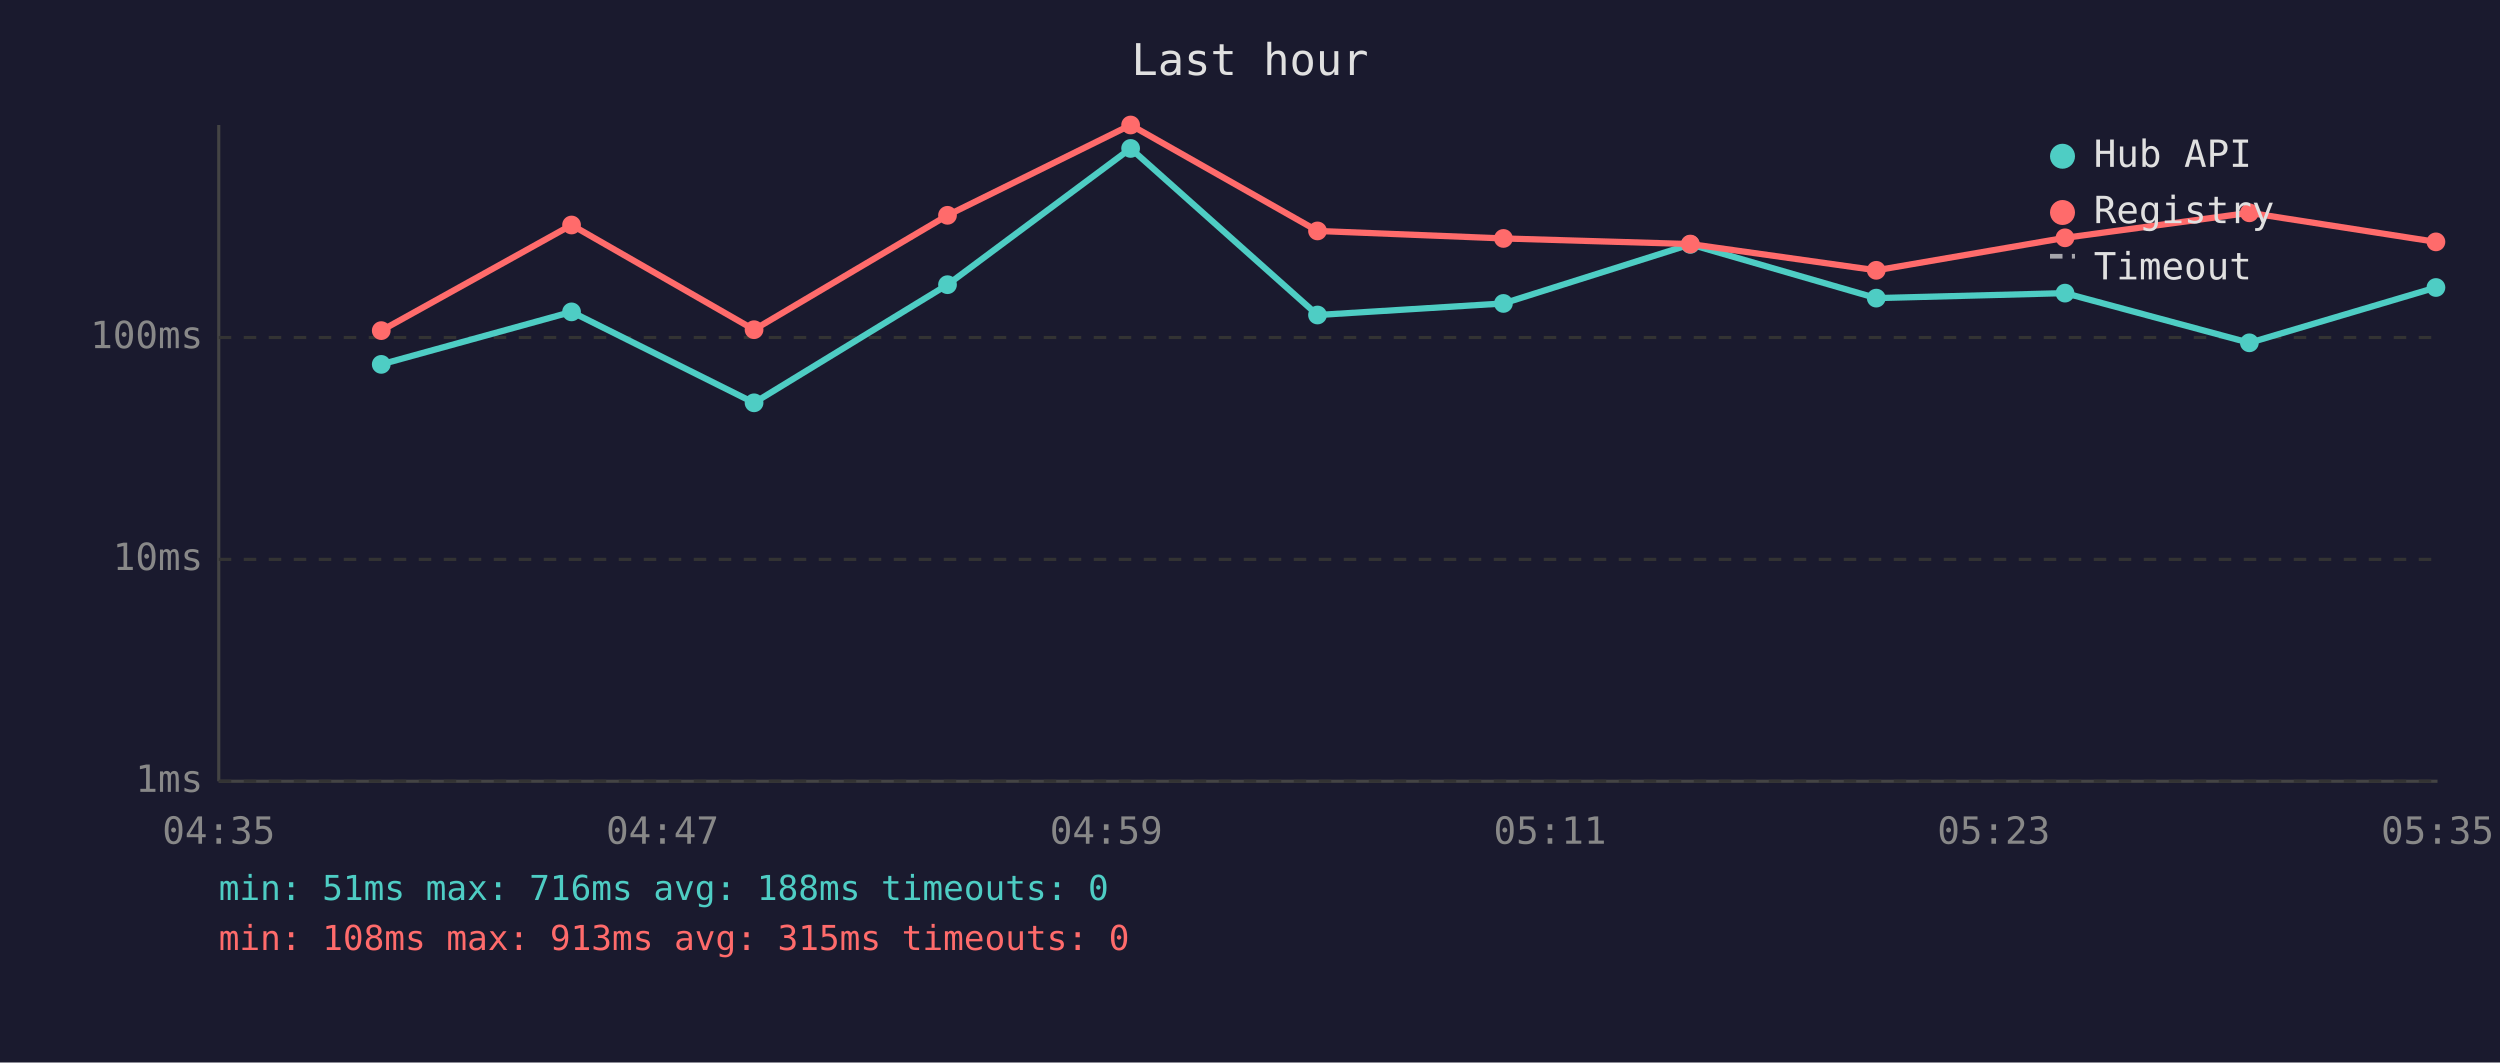
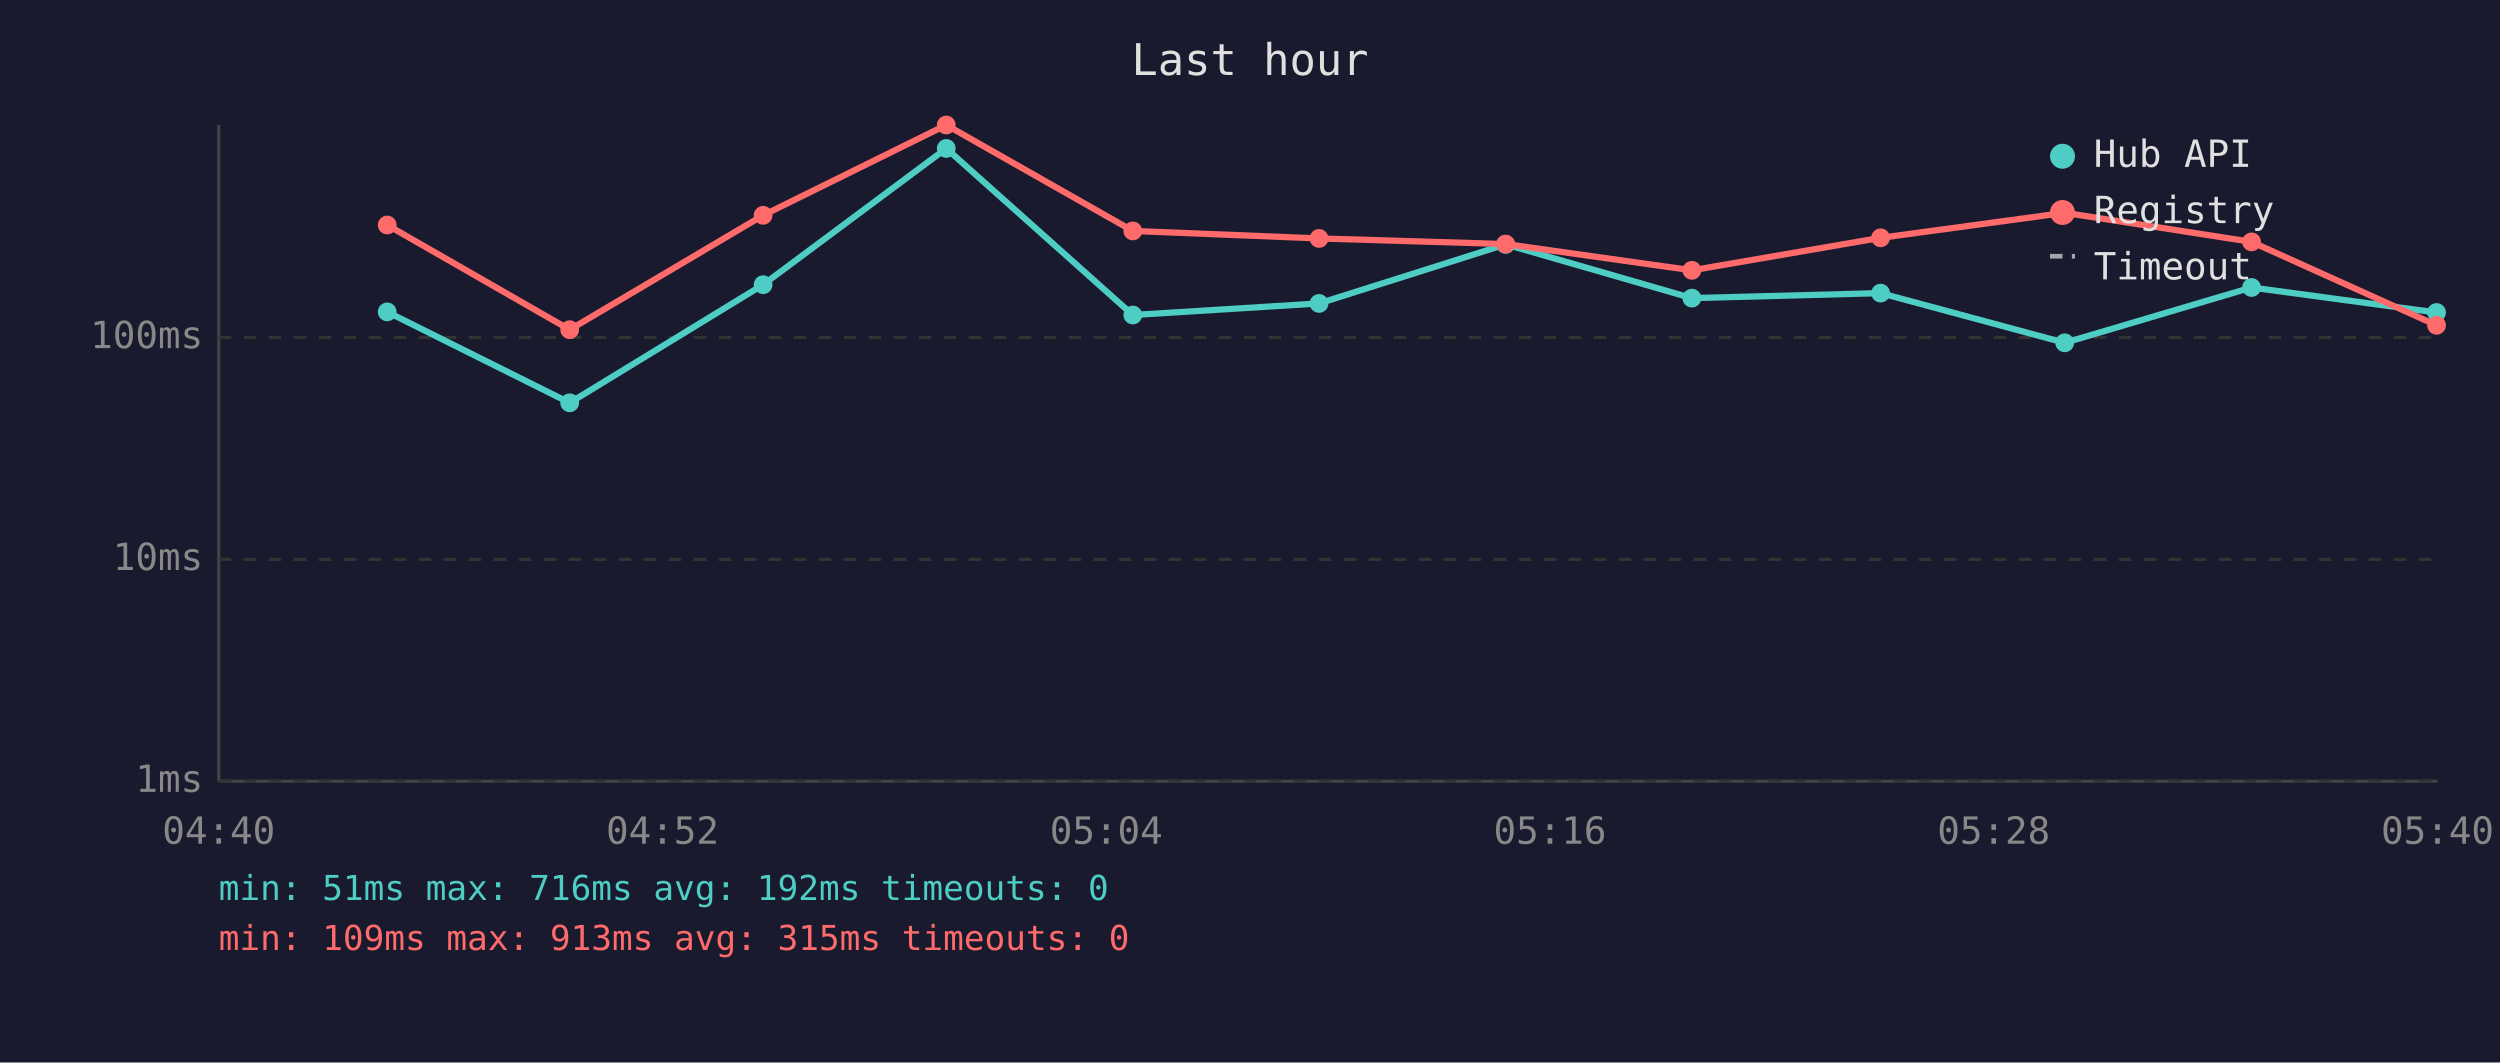
<svg xmlns="http://www.w3.org/2000/svg" viewBox="0 0 800 340" font-family="monospace" font-size="12">
  <rect width="800" height="340" fill="#1a1a2e" />
  <text x="400" y="24" fill="#e0e0e0" font-size="14" text-anchor="middle">Last hour</text>
  <line x1="70" y1="40" x2="70" y2="250" stroke="#444" stroke-width="1" />
  <line x1="70" y1="250" x2="780" y2="250" stroke="#444" stroke-width="1" />
  <line x1="70" y1="250" x2="780" y2="250" stroke="#333" stroke-width="1" stroke-dasharray="4" />
  <text x="65" y="250" fill="#888" text-anchor="end" dominant-baseline="middle">1ms</text>
  <line x1="70" y1="179" x2="780" y2="179" stroke="#333" stroke-width="1" stroke-dasharray="4" />
  <text x="65" y="179" fill="#888" text-anchor="end" dominant-baseline="middle">10ms</text>
  <line x1="70" y1="108" x2="780" y2="108" stroke="#333" stroke-width="1" stroke-dasharray="4" />
  <text x="65" y="108" fill="#888" text-anchor="end" dominant-baseline="middle">100ms</text>
-   <text x="70" y="270" fill="#888" text-anchor="middle">04:35</text>
-   <text x="212" y="270" fill="#888" text-anchor="middle">04:47</text>
-   <text x="354" y="270" fill="#888" text-anchor="middle">04:59</text>
-   <text x="496" y="270" fill="#888" text-anchor="middle">05:11</text>
-   <text x="638" y="270" fill="#888" text-anchor="middle">05:23</text>
-   <text x="780" y="270" fill="#888" text-anchor="middle">05:35</text>
-   <polyline points="122.0,116.6 182.9,99.8 241.3,128.9 303.2,91.1 361.8,47.5 421.6,100.8 481.1,97.1 540.9,78.2 600.4,95.4 660.8,93.8 719.8,109.7 779.5,92.0" fill="none" stroke="#4ecdc4" stroke-width="2" opacity="1" />
-   <circle cx="122.0" cy="116.6" r="3" fill="#4ecdc4" />
-   <circle cx="182.9" cy="99.8" r="3" fill="#4ecdc4" />
-   <circle cx="241.3" cy="128.9" r="3" fill="#4ecdc4" />
-   <circle cx="303.2" cy="91.1" r="3" fill="#4ecdc4" />
-   <circle cx="361.8" cy="47.5" r="3" fill="#4ecdc4" />
-   <circle cx="421.6" cy="100.8" r="3" fill="#4ecdc4" />
-   <circle cx="481.1" cy="97.1" r="3" fill="#4ecdc4" />
-   <circle cx="540.9" cy="78.2" r="3" fill="#4ecdc4" />
-   <circle cx="600.4" cy="95.4" r="3" fill="#4ecdc4" />
-   <circle cx="660.8" cy="93.8" r="3" fill="#4ecdc4" />
-   <circle cx="719.8" cy="109.7" r="3" fill="#4ecdc4" />
-   <circle cx="779.5" cy="92.0" r="3" fill="#4ecdc4" />
-   <polyline points="122.0,105.8 182.9,72.0 241.3,105.5 303.2,68.9 361.8,40.0 421.6,73.9 481.1,76.3 540.9,78.1 600.4,86.5 660.8,76.1 719.8,68.1 779.5,77.4" fill="none" stroke="#ff6b6b" stroke-width="2" opacity="1" />
-   <circle cx="122.0" cy="105.8" r="3" fill="#ff6b6b" />
-   <circle cx="182.9" cy="72.0" r="3" fill="#ff6b6b" />
-   <circle cx="241.3" cy="105.5" r="3" fill="#ff6b6b" />
-   <circle cx="303.2" cy="68.9" r="3" fill="#ff6b6b" />
-   <circle cx="361.8" cy="40.0" r="3" fill="#ff6b6b" />
-   <circle cx="421.6" cy="73.9" r="3" fill="#ff6b6b" />
-   <circle cx="481.1" cy="76.3" r="3" fill="#ff6b6b" />
-   <circle cx="540.9" cy="78.1" r="3" fill="#ff6b6b" />
-   <circle cx="600.4" cy="86.5" r="3" fill="#ff6b6b" />
-   <circle cx="660.8" cy="76.1" r="3" fill="#ff6b6b" />
-   <circle cx="719.8" cy="68.1" r="3" fill="#ff6b6b" />
-   <circle cx="779.5" cy="77.4" r="3" fill="#ff6b6b" />
+   <text x="70" y="270" fill="#888" text-anchor="middle">04:40</text>
+   <text x="212" y="270" fill="#888" text-anchor="middle">04:52</text>
+   <text x="354" y="270" fill="#888" text-anchor="middle">05:04</text>
+   <text x="496" y="270" fill="#888" text-anchor="middle">05:16</text>
+   <text x="638" y="270" fill="#888" text-anchor="middle">05:28</text>
+   <text x="780" y="270" fill="#888" text-anchor="middle">05:40</text>
+   <polyline points="123.9,99.8 182.3,128.9 244.2,91.1 302.8,47.5 362.5,100.8 422.1,97.1 481.8,78.2 541.4,95.4 601.8,93.8 660.7,109.7 720.5,92.0 779.7,100.0" fill="none" stroke="#4ecdc4" stroke-width="2" opacity="1" />
+   <circle cx="123.9" cy="99.8" r="3" fill="#4ecdc4" />
+   <circle cx="182.3" cy="128.9" r="3" fill="#4ecdc4" />
+   <circle cx="244.2" cy="91.1" r="3" fill="#4ecdc4" />
+   <circle cx="302.8" cy="47.5" r="3" fill="#4ecdc4" />
+   <circle cx="362.5" cy="100.8" r="3" fill="#4ecdc4" />
+   <circle cx="422.1" cy="97.1" r="3" fill="#4ecdc4" />
+   <circle cx="481.8" cy="78.2" r="3" fill="#4ecdc4" />
+   <circle cx="541.4" cy="95.4" r="3" fill="#4ecdc4" />
+   <circle cx="601.8" cy="93.8" r="3" fill="#4ecdc4" />
+   <circle cx="660.7" cy="109.7" r="3" fill="#4ecdc4" />
+   <circle cx="720.5" cy="92.0" r="3" fill="#4ecdc4" />
+   <circle cx="779.7" cy="100.0" r="3" fill="#4ecdc4" />
+   <polyline points="123.9,72.0 182.3,105.5 244.2,68.9 302.8,40.0 362.5,73.9 422.1,76.3 481.8,78.1 541.4,86.5 601.8,76.1 660.7,68.1 720.5,77.4 779.7,104.1" fill="none" stroke="#ff6b6b" stroke-width="2" opacity="1" />
+   <circle cx="123.9" cy="72.0" r="3" fill="#ff6b6b" />
+   <circle cx="182.3" cy="105.5" r="3" fill="#ff6b6b" />
+   <circle cx="244.2" cy="68.9" r="3" fill="#ff6b6b" />
+   <circle cx="302.8" cy="40.0" r="3" fill="#ff6b6b" />
+   <circle cx="362.5" cy="73.9" r="3" fill="#ff6b6b" />
+   <circle cx="422.1" cy="76.3" r="3" fill="#ff6b6b" />
+   <circle cx="481.8" cy="78.1" r="3" fill="#ff6b6b" />
+   <circle cx="541.4" cy="86.5" r="3" fill="#ff6b6b" />
+   <circle cx="601.8" cy="76.1" r="3" fill="#ff6b6b" />
+   <circle cx="660.7" cy="68.1" r="3" fill="#ff6b6b" />
+   <circle cx="720.5" cy="77.4" r="3" fill="#ff6b6b" />
+   <circle cx="779.7" cy="104.1" r="3" fill="#ff6b6b" />
  <circle cx="660" cy="50" r="4" fill="#4ecdc4" />
  <text x="670" y="50" fill="#e0e0e0" dominant-baseline="middle">Hub API</text>
  <circle cx="660" cy="68" r="4" fill="#ff6b6b" />
  <text x="670" y="68" fill="#e0e0e0" dominant-baseline="middle">Registry</text>
  <line x1="656" y1="82" x2="664" y2="82" stroke="#e0e0e0" stroke-width="1.5" stroke-dasharray="4,3" opacity="0.7" />
  <text x="670" y="86" fill="#e0e0e0" dominant-baseline="middle">Timeout</text>
-   <text x="70" y="288" fill="#4ecdc4" font-size="11">min: 51ms  max: 716ms  avg: 188ms  timeouts: 0</text>
-   <text x="70" y="304" fill="#ff6b6b" font-size="11">min: 108ms  max: 913ms  avg: 315ms  timeouts: 0</text>
+   <text x="70" y="288" fill="#4ecdc4" font-size="11">min: 51ms  max: 716ms  avg: 192ms  timeouts: 0</text>
+   <text x="70" y="304" fill="#ff6b6b" font-size="11">min: 109ms  max: 913ms  avg: 315ms  timeouts: 0</text>
</svg>
